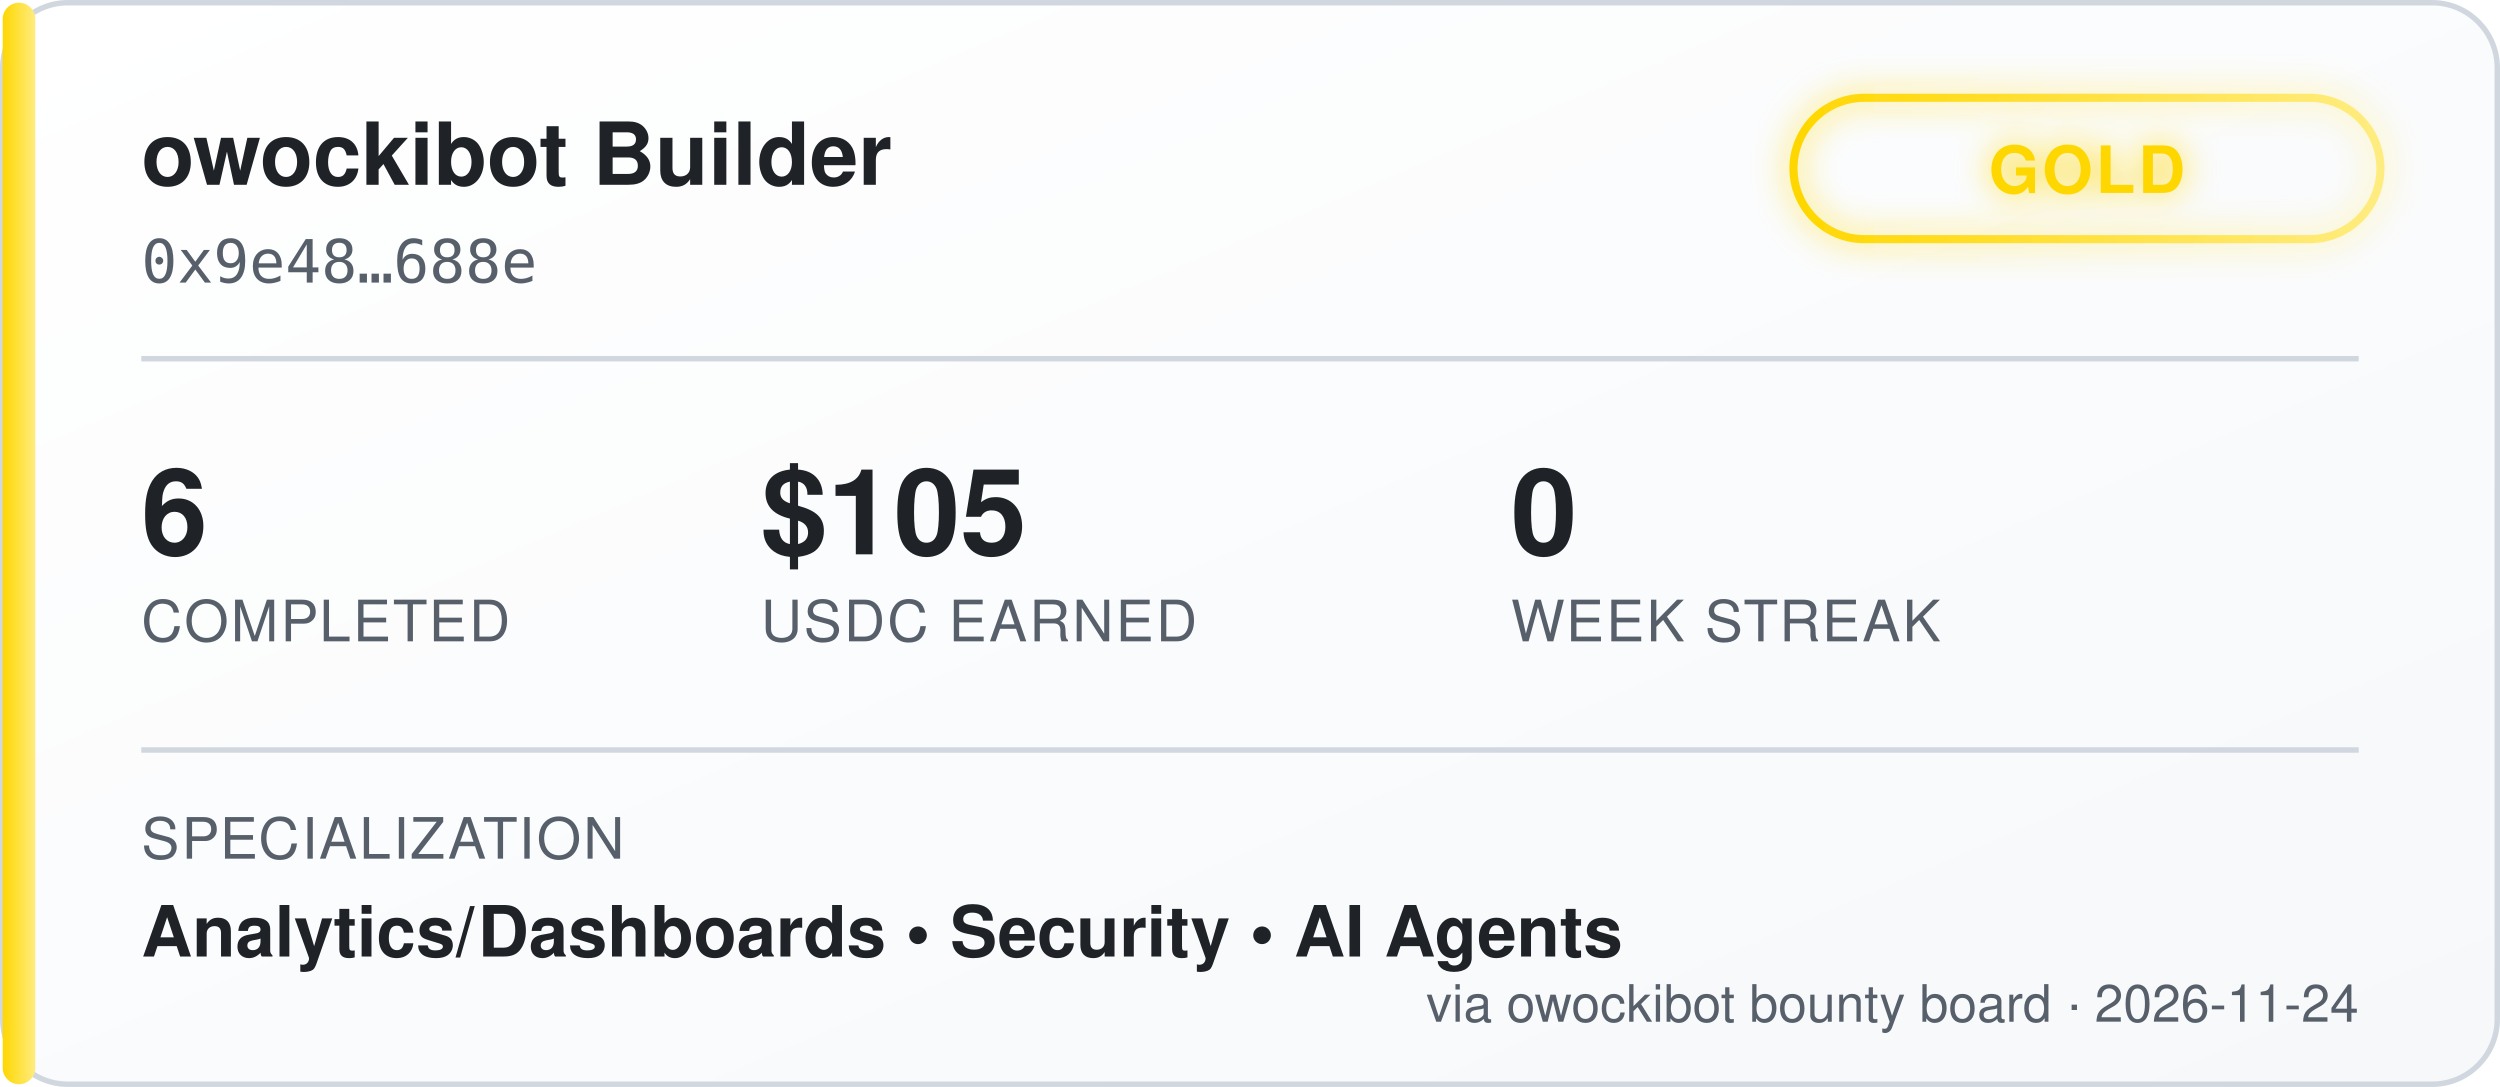
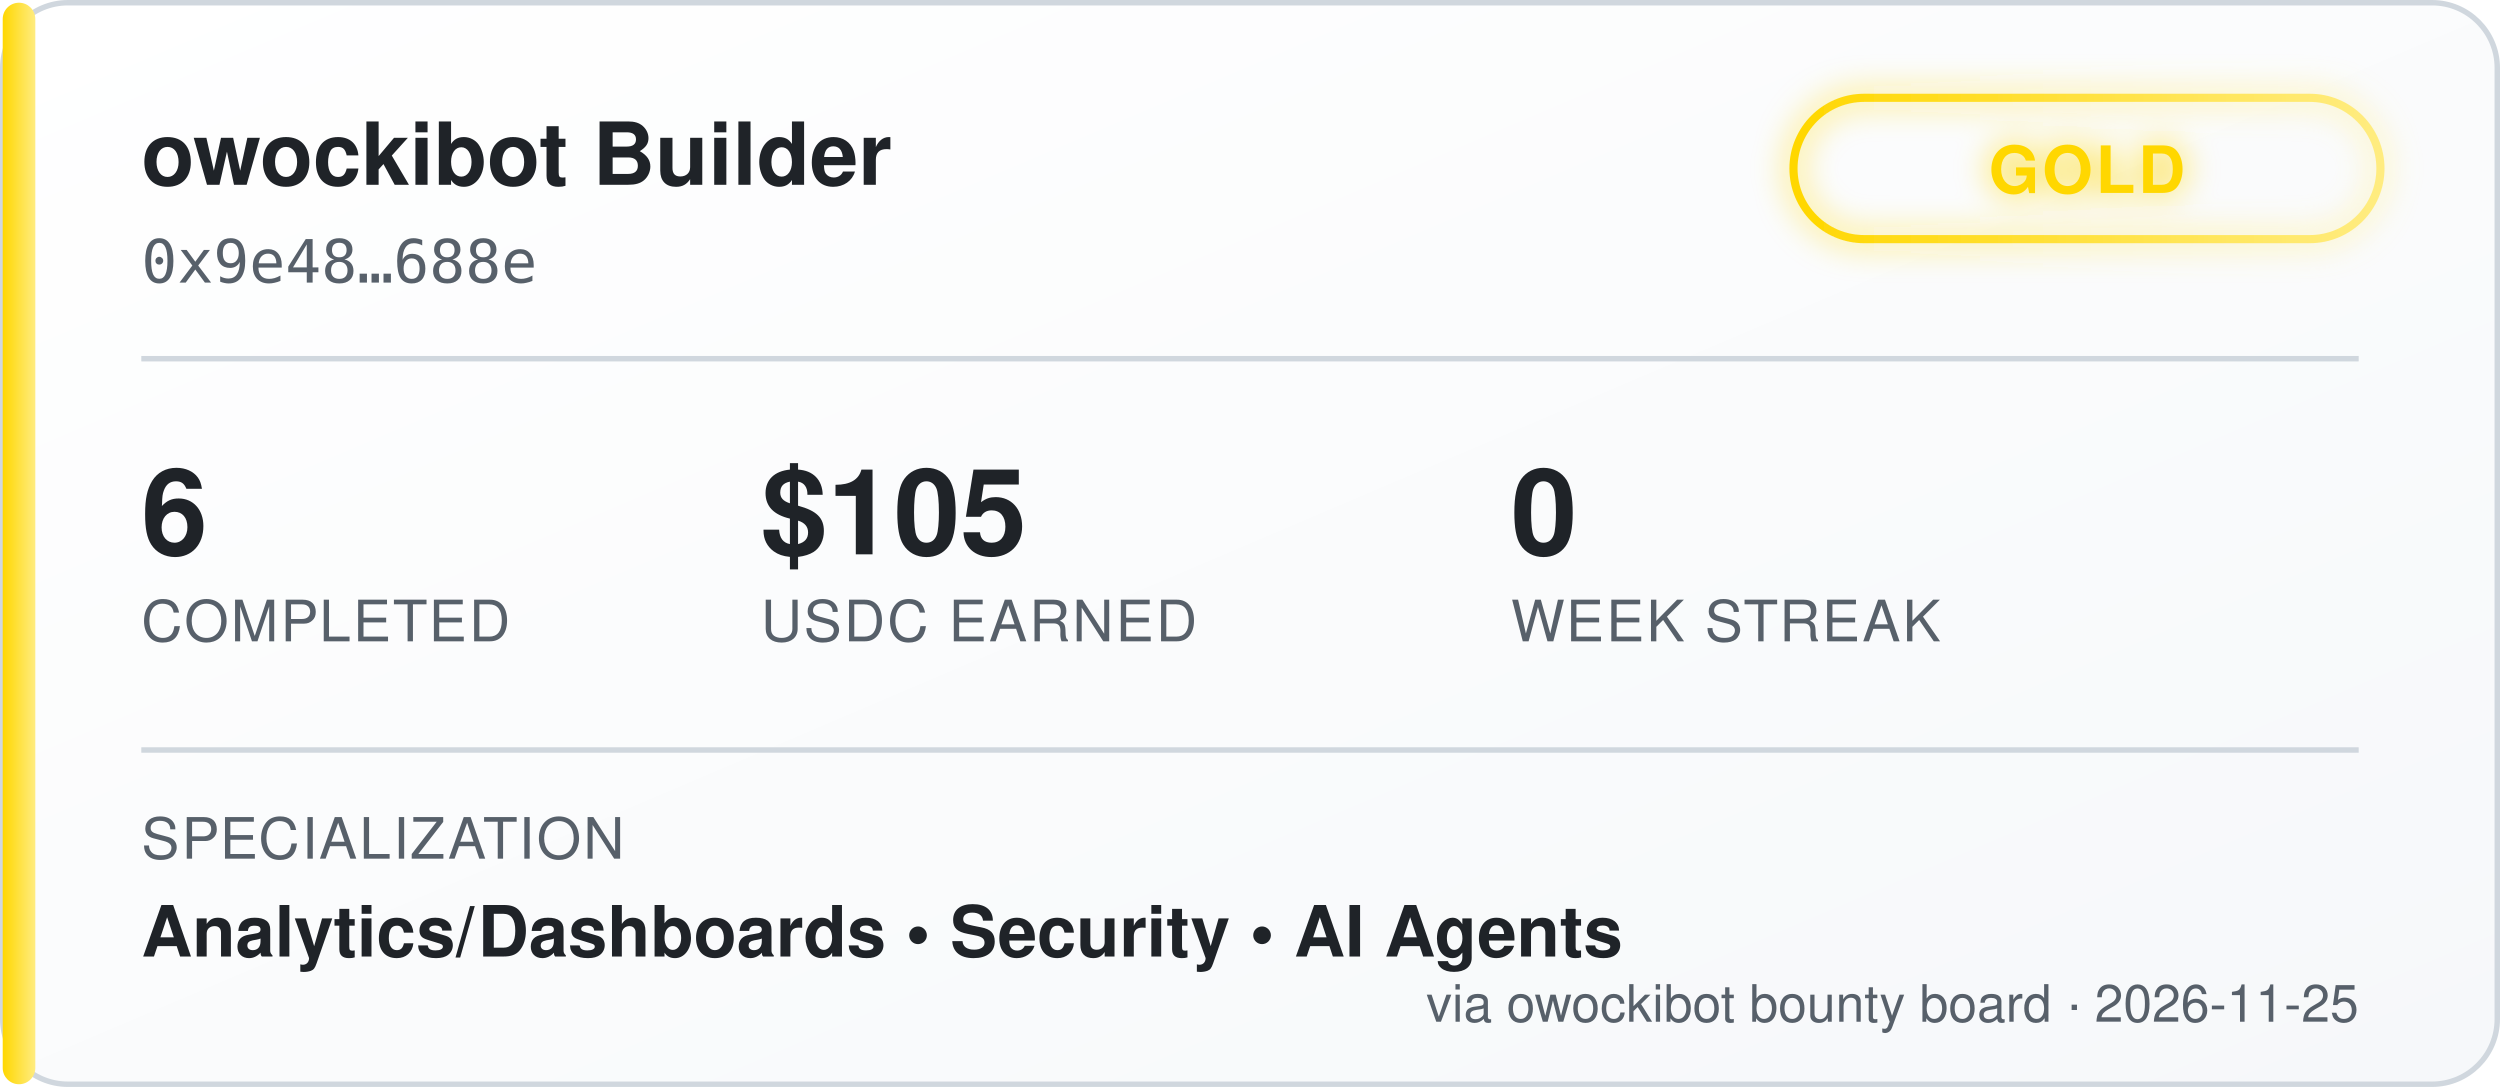
<svg xmlns="http://www.w3.org/2000/svg" width="460" height="200" viewBox="0 0 460 200" font-family="'Segoe UI', Helvetica, Arial, sans-serif">
  <defs>
    <linearGradient id="bgGrad" x1="0" y1="0" x2="1" y2="1">
      <stop offset="0%" stop-color="#ffffff" />
      <stop offset="100%" stop-color="#f6f8fa" />
    </linearGradient>
    <linearGradient id="tierGrad" x1="0" y1="0" x2="1" y2="0">
      <stop offset="0%" stop-color="#ffd700" />
      <stop offset="100%" stop-color="#ffec80" />
    </linearGradient>
    <filter id="glow" x="-50%" y="-50%" width="200%" height="200%">
      <feGaussianBlur stdDeviation="3" result="blur" />
      <feMerge>
        <feMergeNode in="blur" />
        <feMergeNode in="SourceGraphic" />
      </feMerge>
    </filter>
  </defs>
  <rect x="0.5" y="0.5" width="459" height="199" rx="12" fill="url(#bgGrad)" stroke="#d0d7de" />
  <rect x="0.5" y="0.5" width="6" height="199" rx="3" fill="url(#tierGrad)" />
  <text x="26" y="34" fill="#1f2328" font-size="16" font-weight="700">owockibot Builder</text>
  <text x="26" y="52" fill="#57606a" font-size="11" font-family="monospace">0x9e48…688e</text>
  <g transform="translate(330, 18)" filter="url(#glow)">
    <rect x="0" y="0" width="108" height="26" rx="13" fill="none" stroke="url(#tierGrad)" stroke-width="1.5" />
    <text x="54" y="17.5" fill="#ffd700" font-size="12" font-weight="700" text-anchor="middle" letter-spacing="0.5">GOLD</text>
  </g>
  <line x1="26" y1="66" x2="434" y2="66" stroke="#d0d7de" stroke-width="1" />
  <g font-size="22" font-weight="700" fill="#1f2328">
    <text x="26" y="102">6</text>
    <text x="140" y="102">$105</text>
    <text x="278" y="102">0</text>
  </g>
  <g font-size="10.5" fill="#57606a" letter-spacing="0.4">
    <text x="26" y="118">COMPLETED</text>
    <text x="140" y="118">USDC EARNED</text>
    <text x="278" y="118">WEEK STREAK</text>
  </g>
  <line x1="26" y1="138" x2="434" y2="138" stroke="#d0d7de" stroke-width="1" />
  <text x="26" y="158" fill="#57606a" font-size="10.5" letter-spacing="0.4">SPECIALIZATION</text>
  <text x="26" y="176" fill="#1f2328" font-size="13" font-weight="600">Analytics/Dashboards  •  Security  •  AI Agents</text>
-   <text x="434" y="188" fill="#57606a" font-size="9.5" text-anchor="end">via owockibot bounty board · 2026-11-24</text>
+   <text x="434" y="188" fill="#57606a" font-size="9.5" text-anchor="end">via owockibot bounty board · 2026-11-25</text>
</svg>
